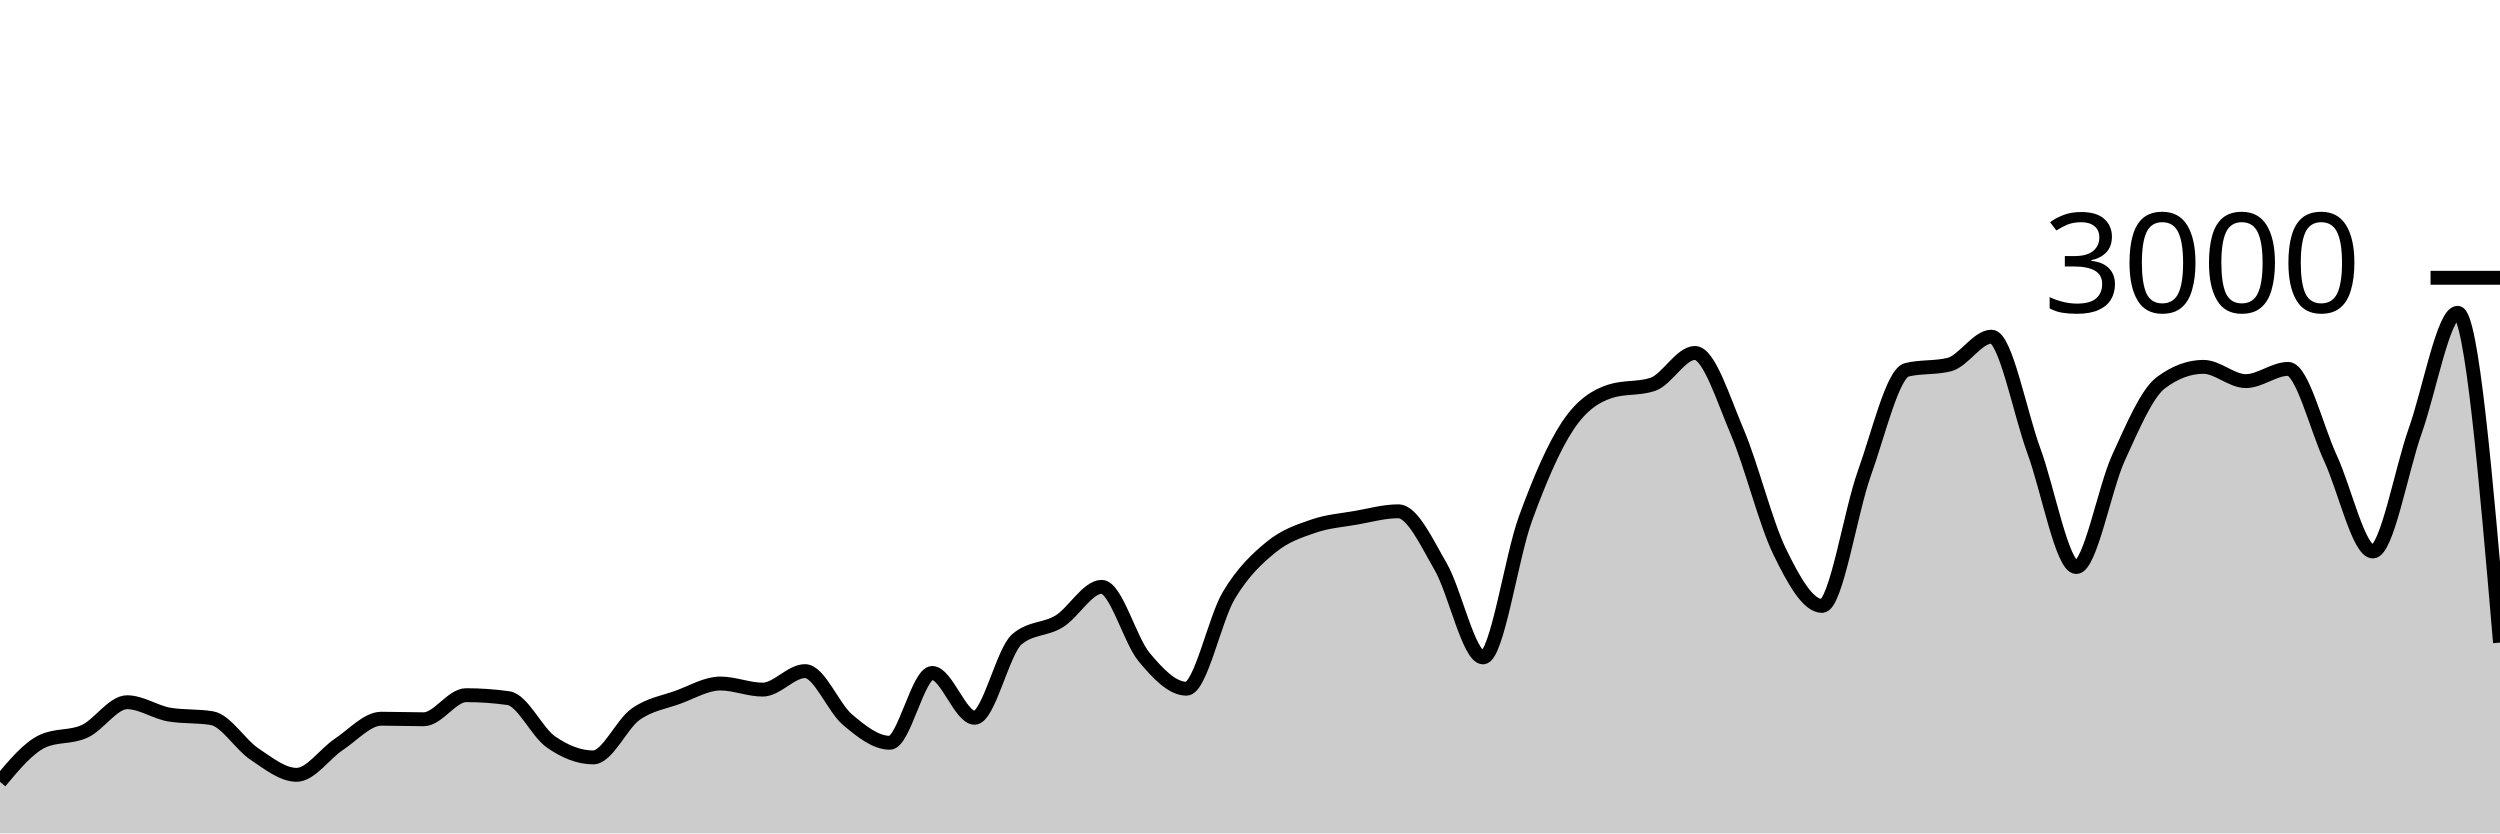
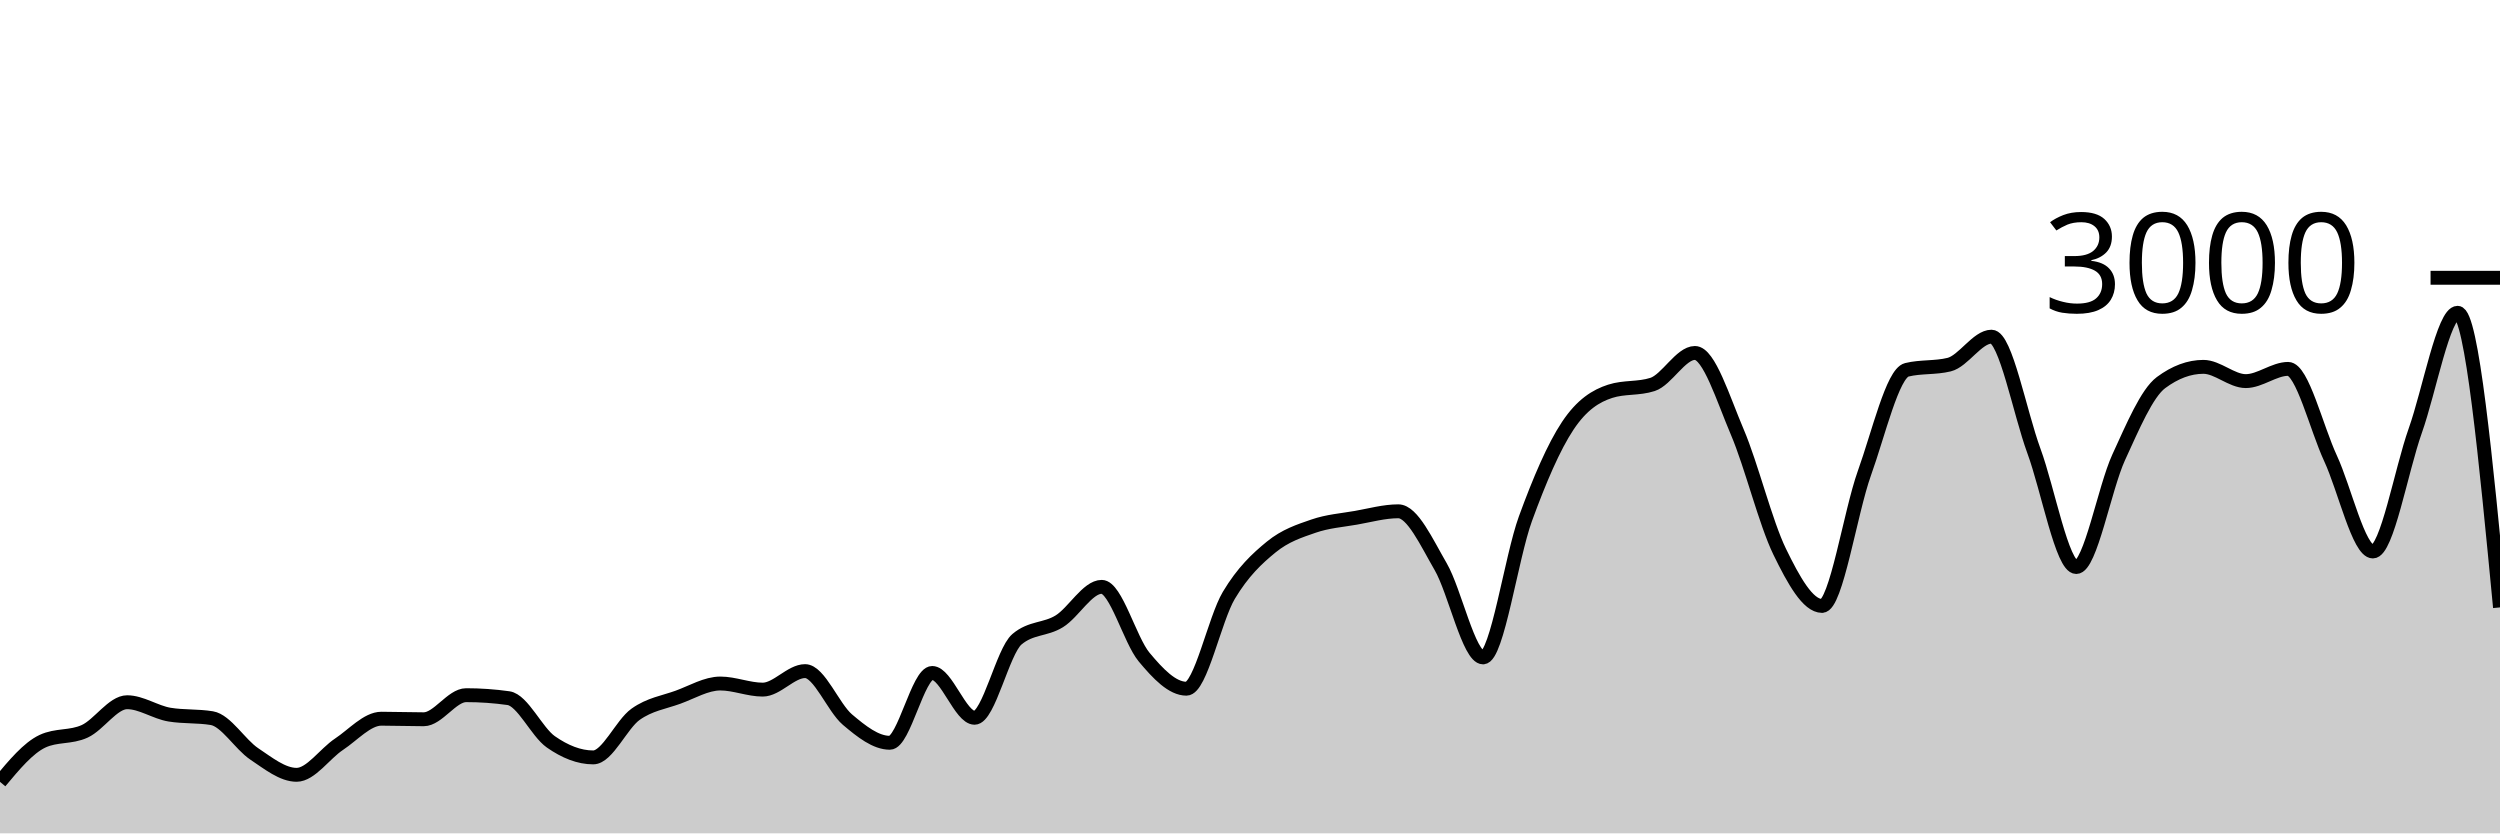
<svg xmlns="http://www.w3.org/2000/svg" viewBox="0 0 180 60">
  <g transform="translate(0,20)">
-     <path class="area" fill="rgba(0, 0, 0, 0.2)" d="M0,36.293C1.017,35.073,2.034,33.853,3.051,33.373C4.068,32.893,5.085,33.122,6.102,32.653C7.119,32.184,8.136,30.56,9.153,30.56C10.169,30.56,11.186,31.284,12.203,31.453C13.22,31.622,14.237,31.538,15.254,31.707C16.271,31.876,17.288,33.6,18.305,34.28C19.322,34.96,20.339,35.787,21.356,35.787C22.373,35.787,23.39,34.26,24.407,33.587C25.424,32.913,26.441,31.747,27.458,31.747C28.475,31.747,29.492,31.787,30.508,31.787C31.525,31.787,32.542,30.053,33.559,30.053C34.576,30.053,35.593,30.124,36.61,30.267C37.627,30.409,38.644,32.702,39.661,33.413C40.678,34.124,41.695,34.533,42.712,34.533C43.729,34.533,44.746,32.149,45.763,31.427C46.78,30.704,47.797,30.569,48.814,30.2C49.831,29.831,50.847,29.213,51.864,29.213C52.881,29.213,53.898,29.653,54.915,29.653C55.932,29.653,56.949,28.32,57.966,28.32C58.983,28.32,60,30.953,61.017,31.813C62.034,32.673,63.051,33.48,64.068,33.48C65.085,33.48,66.102,28.453,67.119,28.453C68.136,28.453,69.153,31.68,70.169,31.68C71.186,31.68,72.203,26.889,73.22,26.027C74.237,25.164,75.254,25.362,76.271,24.733C77.288,24.104,78.305,22.253,79.322,22.253C80.339,22.253,81.356,26.084,82.373,27.307C83.39,28.529,84.407,29.587,85.424,29.587C86.441,29.587,87.458,24.567,88.475,22.867C89.492,21.167,90.508,20.218,91.525,19.387C92.542,18.556,93.559,18.231,94.576,17.88C95.593,17.529,96.61,17.458,97.627,17.28C98.644,17.102,99.661,16.813,100.678,16.813C101.695,16.813,102.712,19.047,103.729,20.8C104.746,22.553,105.763,27.333,106.78,27.333C107.797,27.333,108.814,20.127,109.831,17.347C110.847,14.567,111.864,12.182,112.881,10.653C113.898,9.124,114.915,8.502,115.932,8.173C116.949,7.844,117.966,8.009,118.983,7.68C120,7.351,121.017,5.413,122.034,5.413C123.051,5.413,124.068,8.722,125.085,11.107C126.102,13.491,127.119,17.633,128.136,19.72C129.153,21.807,130.169,23.627,131.186,23.627C132.203,23.627,133.22,16.9,134.237,14.067C135.254,11.233,136.271,6.876,137.288,6.627C138.305,6.378,139.322,6.502,140.339,6.253C141.356,6.004,142.373,4.24,143.39,4.24C144.407,4.24,145.424,9.702,146.441,12.467C147.458,15.231,148.475,20.827,149.492,20.827C150.508,20.827,151.525,15.147,152.542,12.933C153.559,10.72,154.576,8.302,155.593,7.547C156.61,6.791,157.627,6.413,158.644,6.413C159.661,6.413,160.678,7.44,161.695,7.44C162.712,7.44,163.729,6.56,164.746,6.56C165.763,6.56,166.78,10.809,167.797,13C168.814,15.191,169.831,19.707,170.847,19.707C171.864,19.707,172.881,13.878,173.898,11.013C174.915,8.149,175.932,2.52,176.949,2.52C177.966,2.52,178.983,14.393,180,26.267L180,40C178.983,40,177.966,40,176.949,40C175.932,40,174.915,40,173.898,40C172.881,40,171.864,40,170.847,40C169.831,40,168.814,40,167.797,40C166.78,40,165.763,40,164.746,40C163.729,40,162.712,40,161.695,40C160.678,40,159.661,40,158.644,40C157.627,40,156.61,40,155.593,40C154.576,40,153.559,40,152.542,40C151.525,40,150.508,40,149.492,40C148.475,40,147.458,40,146.441,40C145.424,40,144.407,40,143.39,40C142.373,40,141.356,40,140.339,40C139.322,40,138.305,40,137.288,40C136.271,40,135.254,40,134.237,40C133.22,40,132.203,40,131.186,40C130.169,40,129.153,40,128.136,40C127.119,40,126.102,40,125.085,40C124.068,40,123.051,40,122.034,40C121.017,40,120,40,118.983,40C117.966,40,116.949,40,115.932,40C114.915,40,113.898,40,112.881,40C111.864,40,110.847,40,109.831,40C108.814,40,107.797,40,106.78,40C105.763,40,104.746,40,103.729,40C102.712,40,101.695,40,100.678,40C99.661,40,98.644,40,97.627,40C96.61,40,95.593,40,94.576,40C93.559,40,92.542,40,91.525,40C90.508,40,89.492,40,88.475,40C87.458,40,86.441,40,85.424,40C84.407,40,83.39,40,82.373,40C81.356,40,80.339,40,79.322,40C78.305,40,77.288,40,76.271,40C75.254,40,74.237,40,73.22,40C72.203,40,71.186,40,70.169,40C69.153,40,68.136,40,67.119,40C66.102,40,65.085,40,64.068,40C63.051,40,62.034,40,61.017,40C60,40,58.983,40,57.966,40C56.949,40,55.932,40,54.915,40C53.898,40,52.881,40,51.864,40C50.847,40,49.831,40,48.814,40C47.797,40,46.78,40,45.763,40C44.746,40,43.729,40,42.712,40C41.695,40,40.678,40,39.661,40C38.644,40,37.627,40,36.61,40C35.593,40,34.576,40,33.559,40C32.542,40,31.525,40,30.508,40C29.492,40,28.475,40,27.458,40C26.441,40,25.424,40,24.407,40C23.39,40,22.373,40,21.356,40C20.339,40,19.322,40,18.305,40C17.288,40,16.271,40,15.254,40C14.237,40,13.22,40,12.203,40C11.186,40,10.169,40,9.153,40C8.136,40,7.119,40,6.102,40C5.085,40,4.068,40,3.051,40C2.034,40,1.017,40,0,40Z" />
-     <path class="line" stroke="black" fill="none" d="M0,36.293C1.017,35.073,2.034,33.853,3.051,33.373C4.068,32.893,5.085,33.122,6.102,32.653C7.119,32.184,8.136,30.56,9.153,30.56C10.169,30.56,11.186,31.284,12.203,31.453C13.22,31.622,14.237,31.538,15.254,31.707C16.271,31.876,17.288,33.6,18.305,34.28C19.322,34.96,20.339,35.787,21.356,35.787C22.373,35.787,23.39,34.26,24.407,33.587C25.424,32.913,26.441,31.747,27.458,31.747C28.475,31.747,29.492,31.787,30.508,31.787C31.525,31.787,32.542,30.053,33.559,30.053C34.576,30.053,35.593,30.124,36.61,30.267C37.627,30.409,38.644,32.702,39.661,33.413C40.678,34.124,41.695,34.533,42.712,34.533C43.729,34.533,44.746,32.149,45.763,31.427C46.78,30.704,47.797,30.569,48.814,30.2C49.831,29.831,50.847,29.213,51.864,29.213C52.881,29.213,53.898,29.653,54.915,29.653C55.932,29.653,56.949,28.32,57.966,28.32C58.983,28.32,60,30.953,61.017,31.813C62.034,32.673,63.051,33.48,64.068,33.48C65.085,33.48,66.102,28.453,67.119,28.453C68.136,28.453,69.153,31.68,70.169,31.68C71.186,31.68,72.203,26.889,73.22,26.027C74.237,25.164,75.254,25.362,76.271,24.733C77.288,24.104,78.305,22.253,79.322,22.253C80.339,22.253,81.356,26.084,82.373,27.307C83.39,28.529,84.407,29.587,85.424,29.587C86.441,29.587,87.458,24.567,88.475,22.867C89.492,21.167,90.508,20.218,91.525,19.387C92.542,18.556,93.559,18.231,94.576,17.88C95.593,17.529,96.61,17.458,97.627,17.28C98.644,17.102,99.661,16.813,100.678,16.813C101.695,16.813,102.712,19.047,103.729,20.8C104.746,22.553,105.763,27.333,106.78,27.333C107.797,27.333,108.814,20.127,109.831,17.347C110.847,14.567,111.864,12.182,112.881,10.653C113.898,9.124,114.915,8.502,115.932,8.173C116.949,7.844,117.966,8.009,118.983,7.68C120,7.351,121.017,5.413,122.034,5.413C123.051,5.413,124.068,8.722,125.085,11.107C126.102,13.491,127.119,17.633,128.136,19.72C129.153,21.807,130.169,23.627,131.186,23.627C132.203,23.627,133.22,16.9,134.237,14.067C135.254,11.233,136.271,6.876,137.288,6.627C138.305,6.378,139.322,6.502,140.339,6.253C141.356,6.004,142.373,4.24,143.39,4.24C144.407,4.24,145.424,9.702,146.441,12.467C147.458,15.231,148.475,20.827,149.492,20.827C150.508,20.827,151.525,15.147,152.542,12.933C153.559,10.72,154.576,8.302,155.593,7.547C156.61,6.791,157.627,6.413,158.644,6.413C159.661,6.413,160.678,7.44,161.695,7.44C162.712,7.44,163.729,6.56,164.746,6.56C165.763,6.56,166.78,10.809,167.797,13C168.814,15.191,169.831,19.707,170.847,19.707C171.864,19.707,172.881,13.878,173.898,11.013C174.915,8.149,175.932,2.52,176.949,2.52C177.966,2.52,178.983,14.393,180,26.267" />
+     <path class="area" fill="rgba(0, 0, 0, 0.2)" d="M0,36.293C1.017,35.073,2.034,33.853,3.051,33.373C4.068,32.893,5.085,33.122,6.102,32.653C7.119,32.184,8.136,30.56,9.153,30.56C10.169,30.56,11.186,31.284,12.203,31.453C13.22,31.622,14.237,31.538,15.254,31.707C16.271,31.876,17.288,33.6,18.305,34.28C19.322,34.96,20.339,35.787,21.356,35.787C22.373,35.787,23.39,34.26,24.407,33.587C25.424,32.913,26.441,31.747,27.458,31.747C28.475,31.747,29.492,31.787,30.508,31.787C31.525,31.787,32.542,30.053,33.559,30.053C34.576,30.053,35.593,30.124,36.61,30.267C37.627,30.409,38.644,32.702,39.661,33.413C40.678,34.124,41.695,34.533,42.712,34.533C43.729,34.533,44.746,32.149,45.763,31.427C46.78,30.704,47.797,30.569,48.814,30.2C49.831,29.831,50.847,29.213,51.864,29.213C52.881,29.213,53.898,29.653,54.915,29.653C55.932,29.653,56.949,28.32,57.966,28.32C58.983,28.32,60,30.953,61.017,31.813C62.034,32.673,63.051,33.48,64.068,33.48C65.085,33.48,66.102,28.453,67.119,28.453C68.136,28.453,69.153,31.68,70.169,31.68C71.186,31.68,72.203,26.889,73.22,26.027C74.237,25.164,75.254,25.362,76.271,24.733C77.288,24.104,78.305,22.253,79.322,22.253C80.339,22.253,81.356,26.084,82.373,27.307C83.39,28.529,84.407,29.587,85.424,29.587C86.441,29.587,87.458,24.567,88.475,22.867C89.492,21.167,90.508,20.218,91.525,19.387C92.542,18.556,93.559,18.231,94.576,17.88C95.593,17.529,96.61,17.458,97.627,17.28C98.644,17.102,99.661,16.813,100.678,16.813C101.695,16.813,102.712,19.047,103.729,20.8C104.746,22.553,105.763,27.333,106.78,27.333C107.797,27.333,108.814,20.127,109.831,17.347C110.847,14.567,111.864,12.182,112.881,10.653C113.898,9.124,114.915,8.502,115.932,8.173C116.949,7.844,117.966,8.009,118.983,7.68C120,7.351,121.017,5.413,122.034,5.413C123.051,5.413,124.068,8.722,125.085,11.107C126.102,13.491,127.119,17.633,128.136,19.72C129.153,21.807,130.169,23.627,131.186,23.627C132.203,23.627,133.22,16.9,134.237,14.067C135.254,11.233,136.271,6.876,137.288,6.627C138.305,6.378,139.322,6.502,140.339,6.253C141.356,6.004,142.373,4.24,143.39,4.24C144.407,4.24,145.424,9.702,146.441,12.467C147.458,15.231,148.475,20.827,149.492,20.827C150.508,20.827,151.525,15.147,152.542,12.933C153.559,10.72,154.576,8.302,155.593,7.547C156.61,6.791,157.627,6.413,158.644,6.413C159.661,6.413,160.678,7.44,161.695,7.44C162.712,7.44,163.729,6.56,164.746,6.56C165.763,6.56,166.78,10.809,167.797,13C168.814,15.191,169.831,19.707,170.847,19.707C171.864,19.707,172.881,13.878,173.898,11.013C174.915,8.149,175.932,2.52,176.949,2.52C177.966,2.52,178.983,13.127,180,23.733L180,40C178.983,40,177.966,40,176.949,40C175.932,40,174.915,40,173.898,40C172.881,40,171.864,40,170.847,40C169.831,40,168.814,40,167.797,40C166.78,40,165.763,40,164.746,40C163.729,40,162.712,40,161.695,40C160.678,40,159.661,40,158.644,40C157.627,40,156.61,40,155.593,40C154.576,40,153.559,40,152.542,40C151.525,40,150.508,40,149.492,40C148.475,40,147.458,40,146.441,40C145.424,40,144.407,40,143.39,40C142.373,40,141.356,40,140.339,40C139.322,40,138.305,40,137.288,40C136.271,40,135.254,40,134.237,40C133.22,40,132.203,40,131.186,40C130.169,40,129.153,40,128.136,40C127.119,40,126.102,40,125.085,40C124.068,40,123.051,40,122.034,40C121.017,40,120,40,118.983,40C117.966,40,116.949,40,115.932,40C114.915,40,113.898,40,112.881,40C111.864,40,110.847,40,109.831,40C108.814,40,107.797,40,106.78,40C105.763,40,104.746,40,103.729,40C102.712,40,101.695,40,100.678,40C99.661,40,98.644,40,97.627,40C96.61,40,95.593,40,94.576,40C93.559,40,92.542,40,91.525,40C90.508,40,89.492,40,88.475,40C87.458,40,86.441,40,85.424,40C84.407,40,83.39,40,82.373,40C81.356,40,80.339,40,79.322,40C78.305,40,77.288,40,76.271,40C75.254,40,74.237,40,73.22,40C72.203,40,71.186,40,70.169,40C69.153,40,68.136,40,67.119,40C66.102,40,65.085,40,64.068,40C63.051,40,62.034,40,61.017,40C60,40,58.983,40,57.966,40C56.949,40,55.932,40,54.915,40C53.898,40,52.881,40,51.864,40C50.847,40,49.831,40,48.814,40C47.797,40,46.78,40,45.763,40C44.746,40,43.729,40,42.712,40C41.695,40,40.678,40,39.661,40C38.644,40,37.627,40,36.61,40C35.593,40,34.576,40,33.559,40C32.542,40,31.525,40,30.508,40C29.492,40,28.475,40,27.458,40C26.441,40,25.424,40,24.407,40C23.39,40,22.373,40,21.356,40C20.339,40,19.322,40,18.305,40C17.288,40,16.271,40,15.254,40C14.237,40,13.22,40,12.203,40C11.186,40,10.169,40,9.153,40C8.136,40,7.119,40,6.102,40C5.085,40,4.068,40,3.051,40C2.034,40,1.017,40,0,40Z" />
+     <path class="line" stroke="black" fill="none" d="M0,36.293C1.017,35.073,2.034,33.853,3.051,33.373C4.068,32.893,5.085,33.122,6.102,32.653C7.119,32.184,8.136,30.56,9.153,30.56C10.169,30.56,11.186,31.284,12.203,31.453C13.22,31.622,14.237,31.538,15.254,31.707C16.271,31.876,17.288,33.6,18.305,34.28C19.322,34.96,20.339,35.787,21.356,35.787C22.373,35.787,23.39,34.26,24.407,33.587C25.424,32.913,26.441,31.747,27.458,31.747C28.475,31.747,29.492,31.787,30.508,31.787C31.525,31.787,32.542,30.053,33.559,30.053C34.576,30.053,35.593,30.124,36.61,30.267C37.627,30.409,38.644,32.702,39.661,33.413C40.678,34.124,41.695,34.533,42.712,34.533C43.729,34.533,44.746,32.149,45.763,31.427C46.78,30.704,47.797,30.569,48.814,30.2C49.831,29.831,50.847,29.213,51.864,29.213C52.881,29.213,53.898,29.653,54.915,29.653C55.932,29.653,56.949,28.32,57.966,28.32C58.983,28.32,60,30.953,61.017,31.813C62.034,32.673,63.051,33.48,64.068,33.48C65.085,33.48,66.102,28.453,67.119,28.453C68.136,28.453,69.153,31.68,70.169,31.68C71.186,31.68,72.203,26.889,73.22,26.027C74.237,25.164,75.254,25.362,76.271,24.733C77.288,24.104,78.305,22.253,79.322,22.253C80.339,22.253,81.356,26.084,82.373,27.307C83.39,28.529,84.407,29.587,85.424,29.587C86.441,29.587,87.458,24.567,88.475,22.867C89.492,21.167,90.508,20.218,91.525,19.387C92.542,18.556,93.559,18.231,94.576,17.88C95.593,17.529,96.61,17.458,97.627,17.28C98.644,17.102,99.661,16.813,100.678,16.813C101.695,16.813,102.712,19.047,103.729,20.8C104.746,22.553,105.763,27.333,106.78,27.333C107.797,27.333,108.814,20.127,109.831,17.347C110.847,14.567,111.864,12.182,112.881,10.653C113.898,9.124,114.915,8.502,115.932,8.173C116.949,7.844,117.966,8.009,118.983,7.68C120,7.351,121.017,5.413,122.034,5.413C123.051,5.413,124.068,8.722,125.085,11.107C126.102,13.491,127.119,17.633,128.136,19.72C129.153,21.807,130.169,23.627,131.186,23.627C132.203,23.627,133.22,16.9,134.237,14.067C135.254,11.233,136.271,6.876,137.288,6.627C138.305,6.378,139.322,6.502,140.339,6.253C141.356,6.004,142.373,4.24,143.39,4.24C144.407,4.24,145.424,9.702,146.441,12.467C147.458,15.231,148.475,20.827,149.492,20.827C150.508,20.827,151.525,15.147,152.542,12.933C153.559,10.72,154.576,8.302,155.593,7.547C156.61,6.791,157.627,6.413,158.644,6.413C159.661,6.413,160.678,7.44,161.695,7.44C162.712,7.44,163.729,6.56,164.746,6.56C165.763,6.56,166.78,10.809,167.797,13C168.814,15.191,169.831,19.707,170.847,19.707C171.864,19.707,172.881,13.878,173.898,11.013C174.915,8.149,175.932,2.52,176.949,2.52C177.966,2.52,178.983,13.127,180,23.733" />
    <path class="axis-ceiling" stroke-width="1" stroke="black" fill="none" d="M175,0L180,0" />
    <text class="axis-ceiling-label" font-family="sans-serif" text-anchor="end" font-size="10px" x="170" y="2.5">3000</text>
  </g>
</svg>
